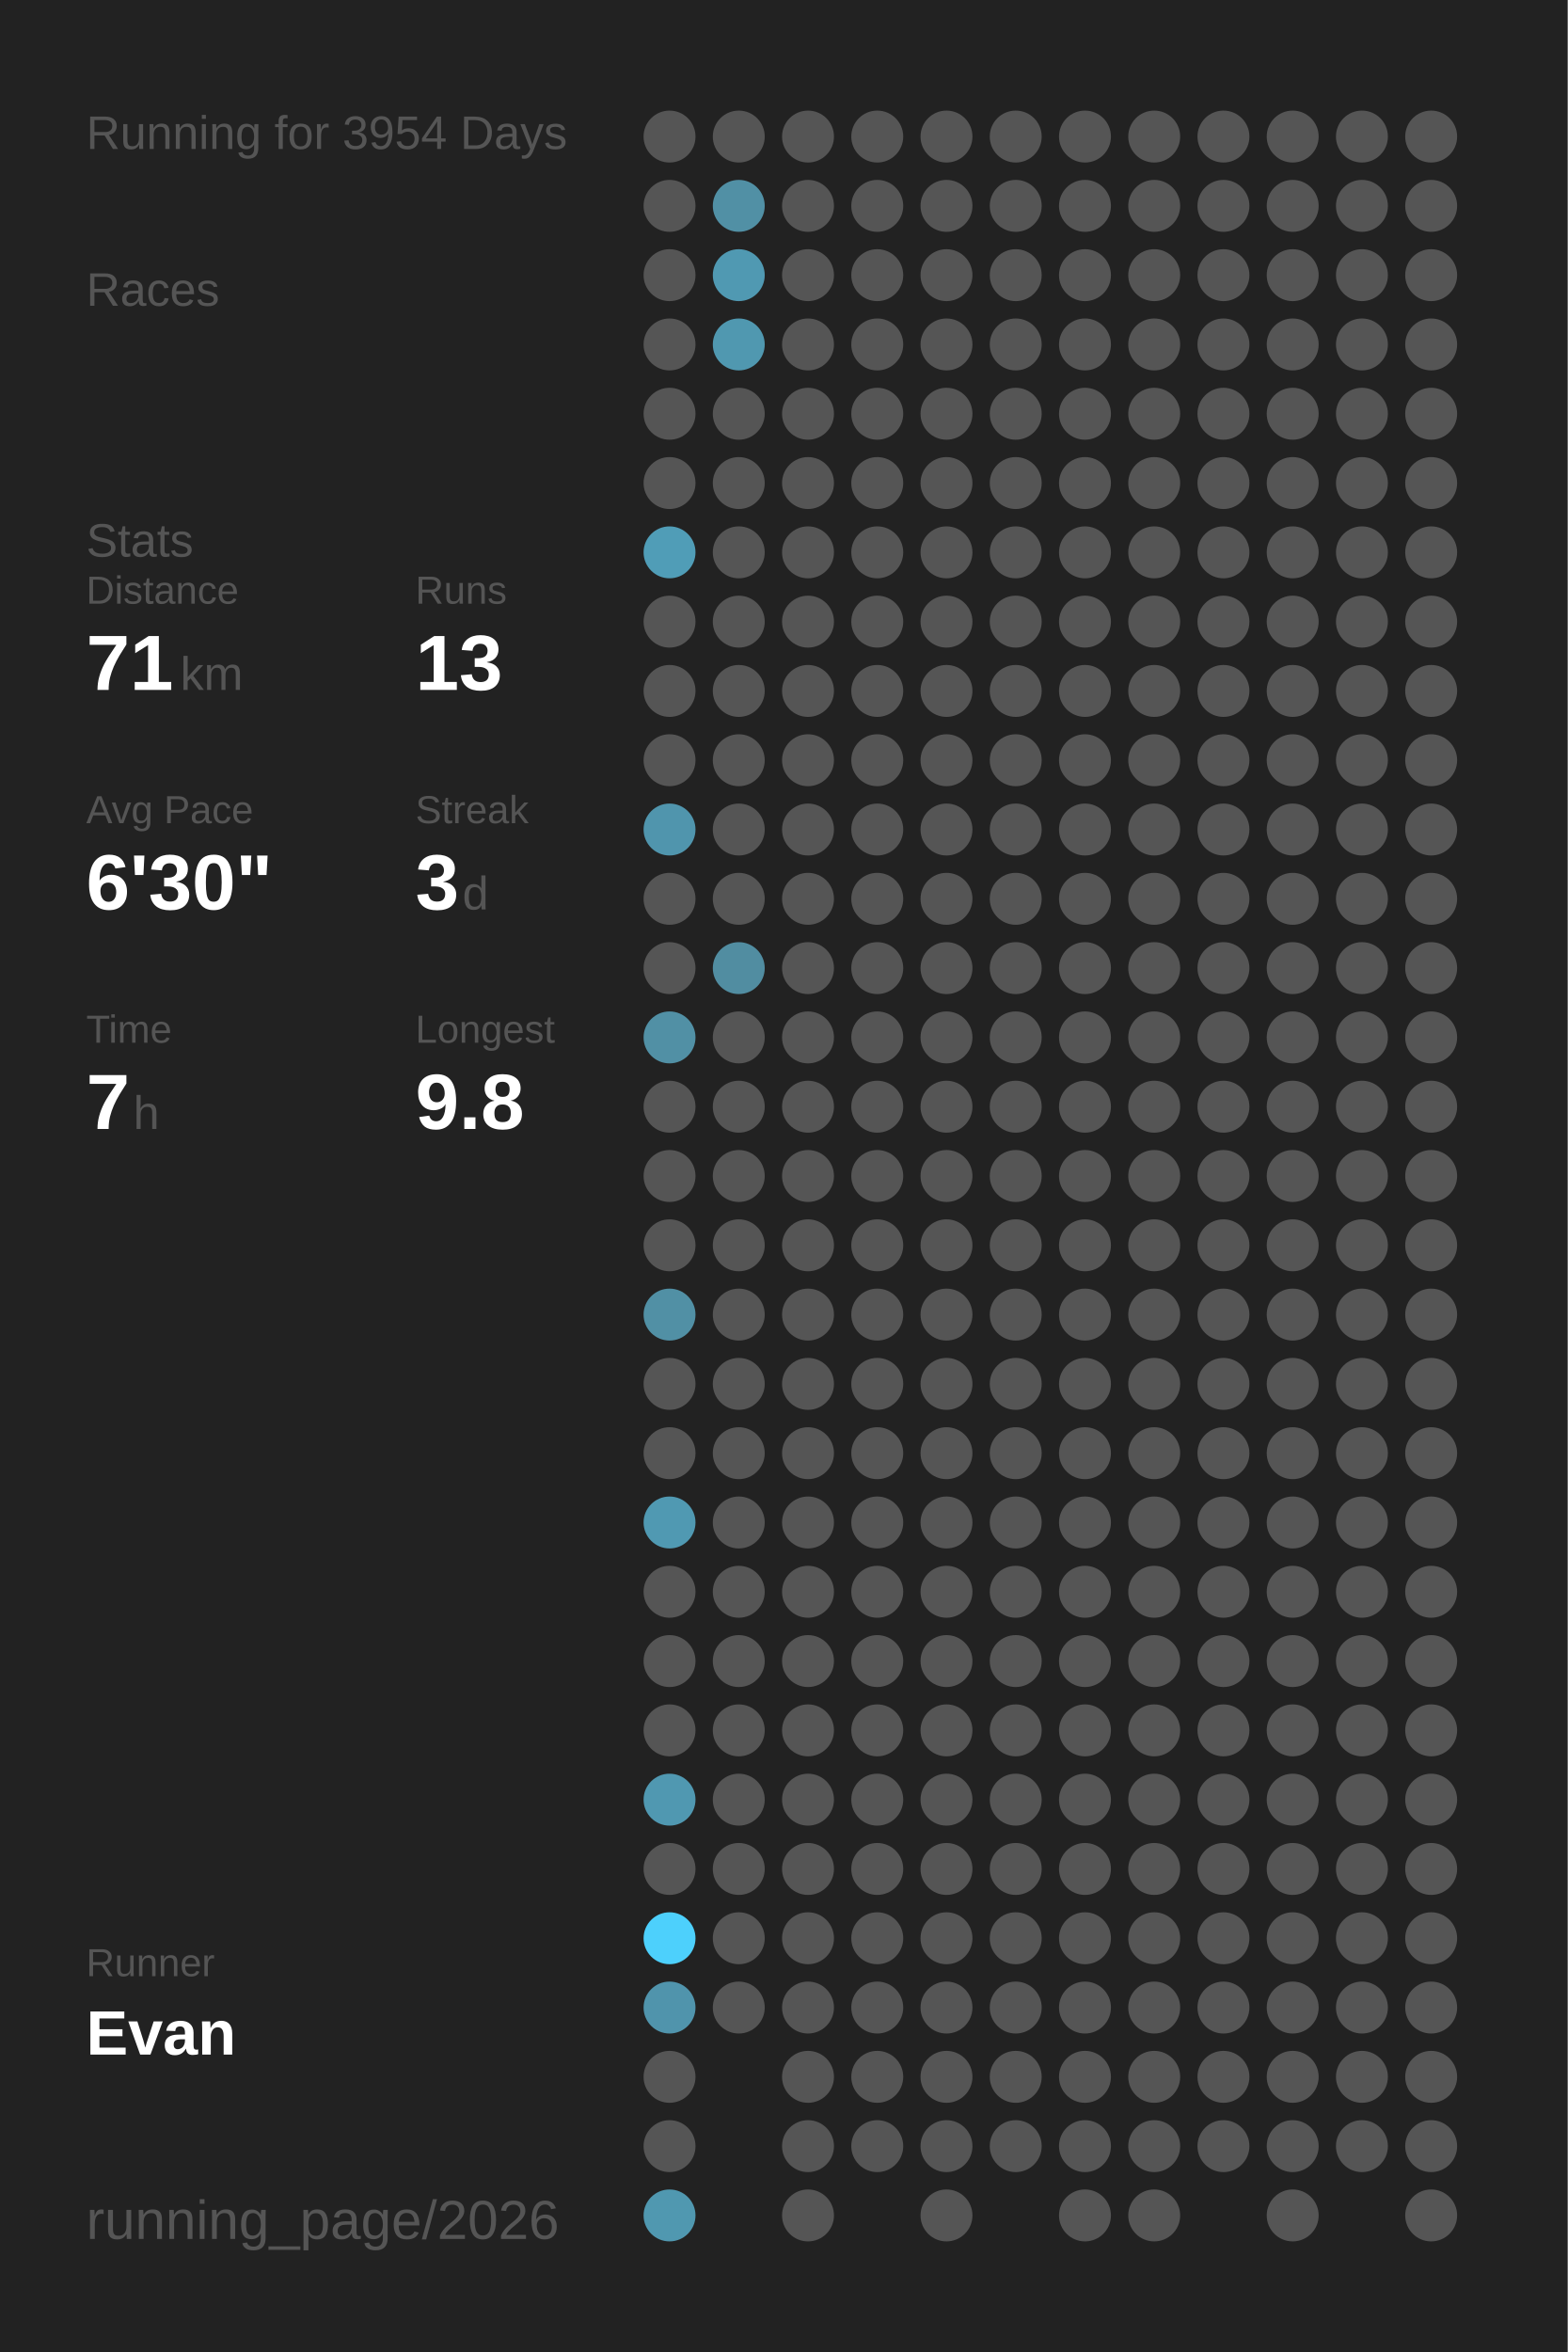
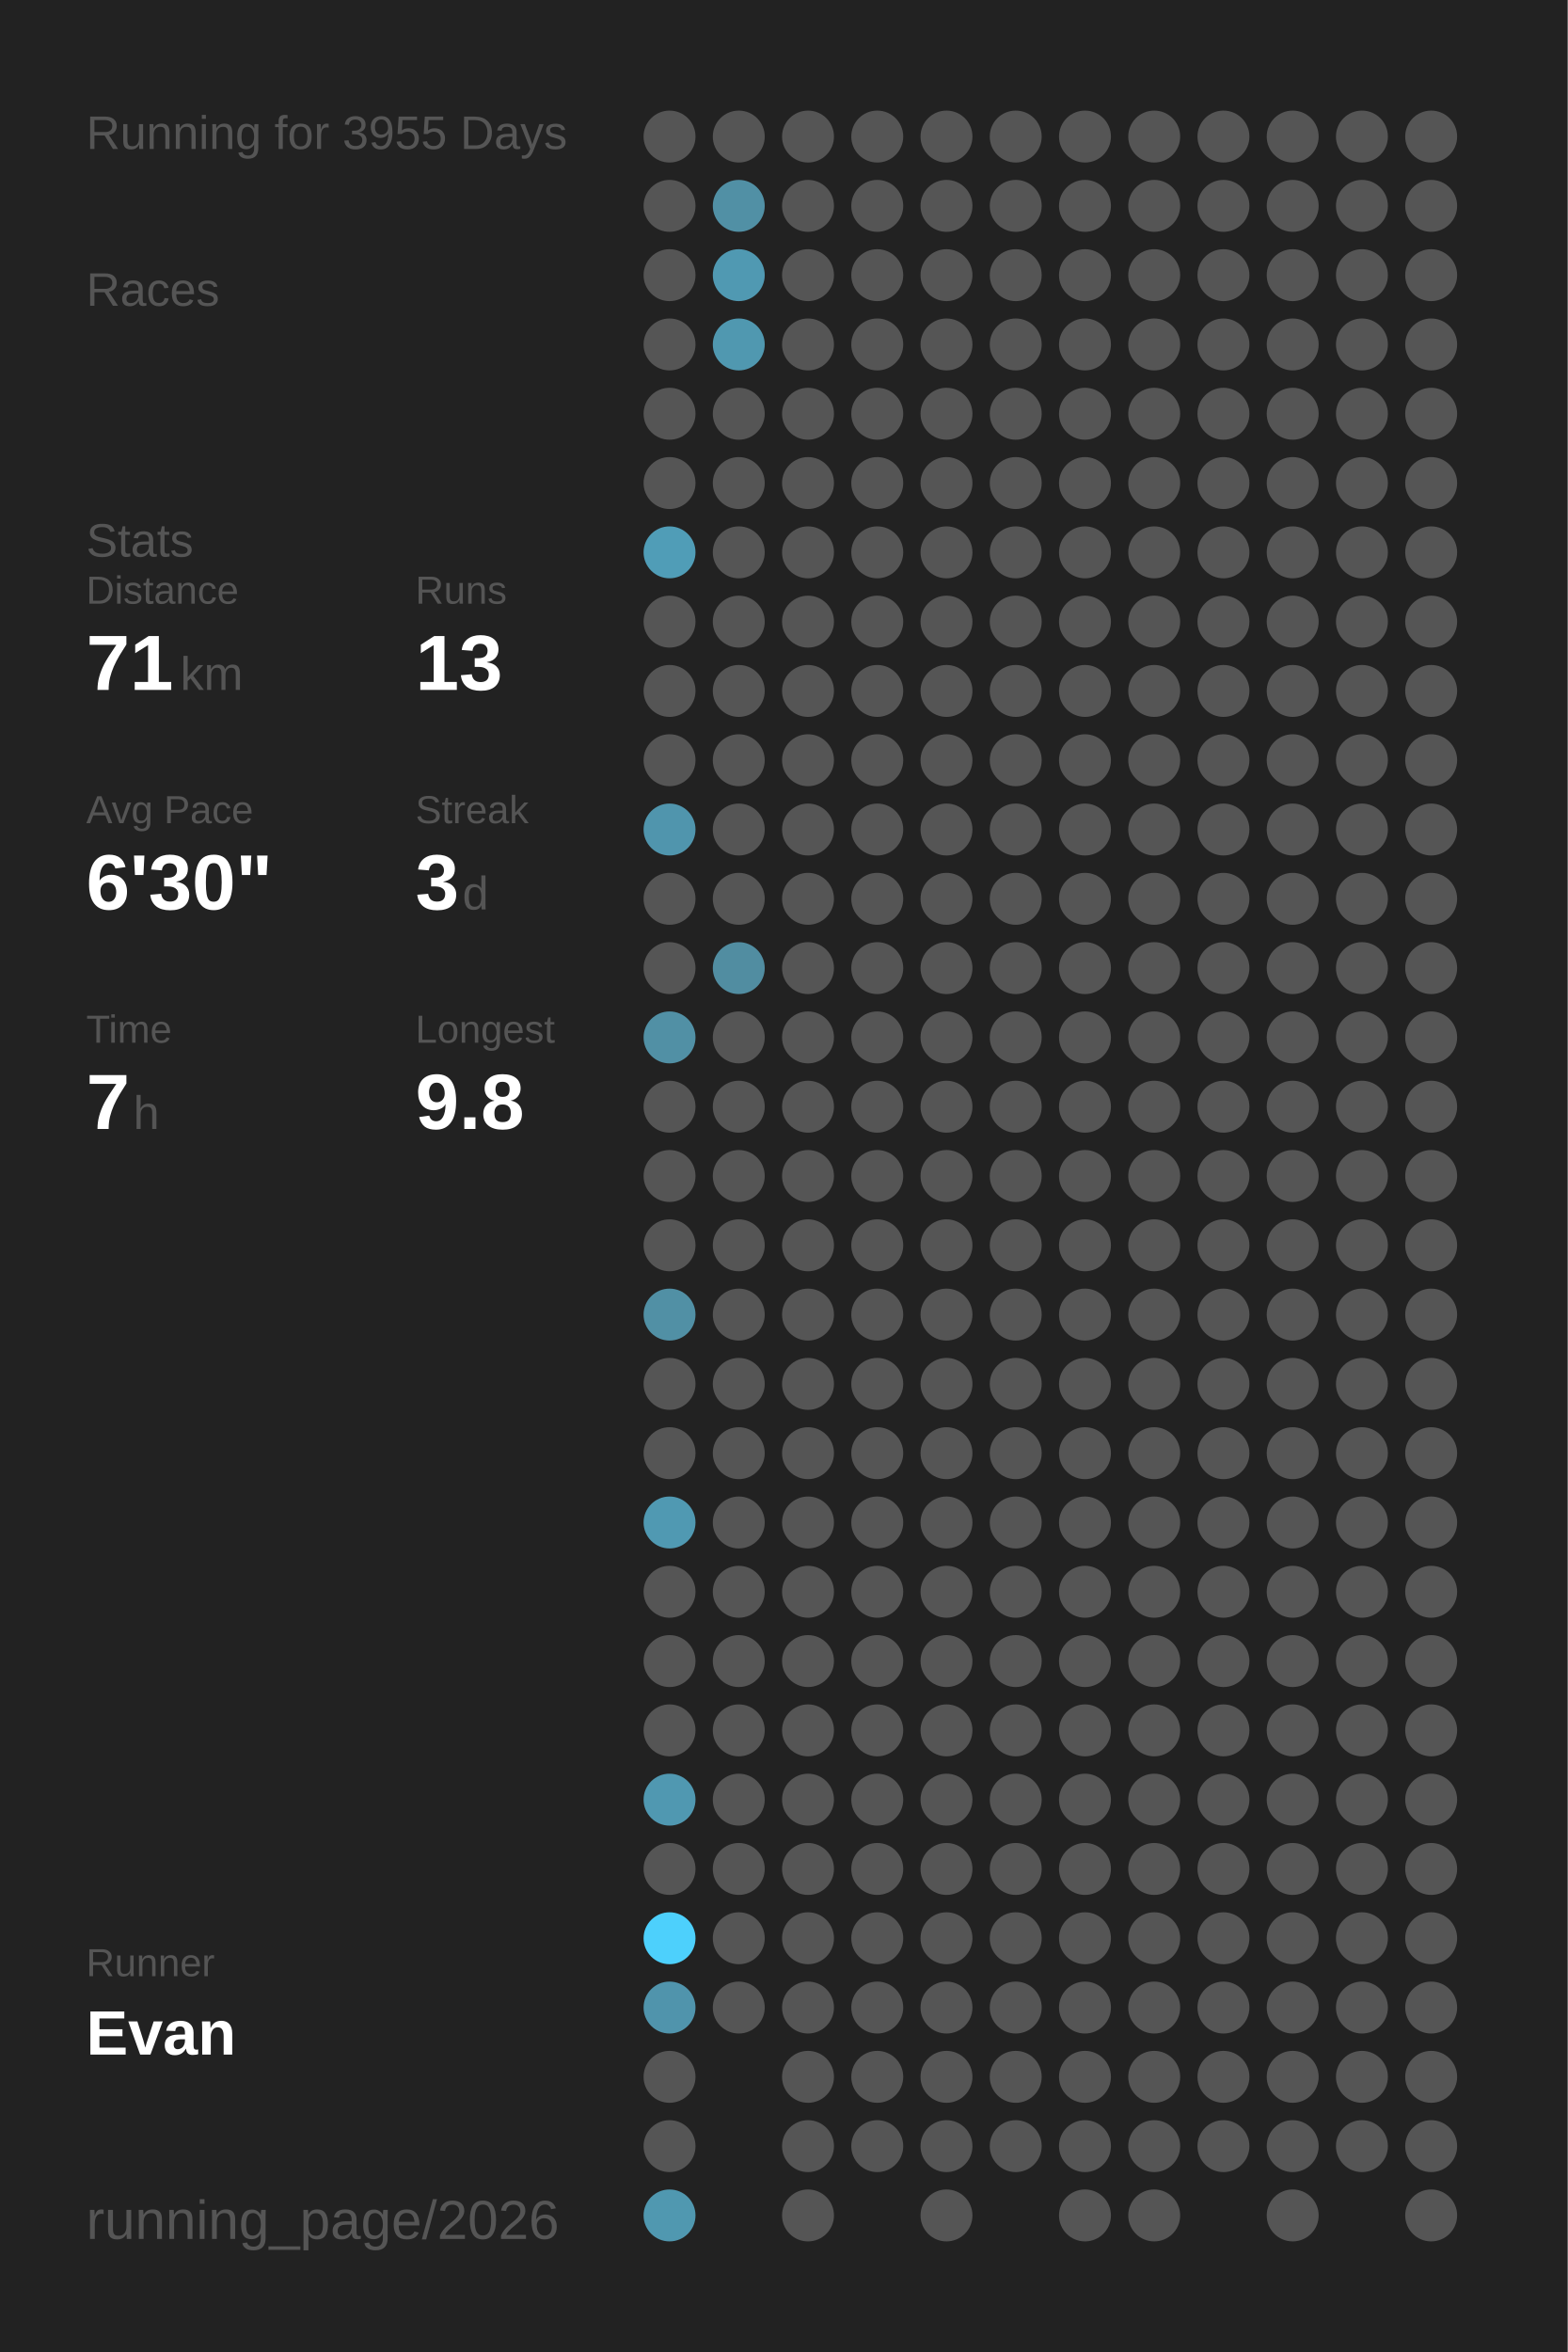
<svg xmlns="http://www.w3.org/2000/svg" baseProfile="full" height="300mm" version="1.1" viewBox="0,0,200,300" width="200mm">
  <defs />
  <rect fill="#222222" height="300" width="200" x="0" y="0" />
-   <text fill="#555555" style="font-size:6px; font-family:Arial;" x="11" y="19">Running for 3954 Days</text>
+   <text fill="#555555" style="font-size:6px; font-family:Arial;" x="11" y="19">Running for 3955 Days</text>
  <text fill="#555555" style="font-size:6px; font-family:Arial;" x="11" y="39">Races</text>
  <text fill="#555555" style="font-size:6px; font-family:Arial;" x="11" y="71">Stats</text>
  <text fill="#555555" style="font-size:5px; font-family:Arial;" x="11" y="77">Distance</text>
  <text fill="#FFFFFF" style="font-size:10px; font-family:Arial; font-weight:bold;" x="11" y="88">71</text>
  <text fill="#555555" style="font-size:6px; font-family:Arial;" x="23" y="88">km</text>
  <text fill="#555555" style="font-size:5px; font-family:Arial;" x="53" y="77">Runs</text>
  <text fill="#FFFFFF" style="font-size:10px; font-family:Arial; font-weight:bold;" x="53" y="88">13</text>
  <text fill="#555555" style="font-size:5px; font-family:Arial;" x="11" y="105">Avg Pace</text>
  <text fill="#FFFFFF" style="font-size:10px; font-family:Arial; font-weight:bold;" x="11" y="116">6'30"</text>
  <text fill="#555555" style="font-size:5px; font-family:Arial;" x="53" y="105">Streak</text>
  <text fill="#FFFFFF" style="font-size:10px; font-family:Arial; font-weight:bold;" x="53" y="116">3</text>
  <text fill="#555555" style="font-size:6px; font-family:Arial;" x="59" y="116">d</text>
  <text fill="#555555" style="font-size:5px; font-family:Arial;" x="11" y="133">Time</text>
  <text fill="#FFFFFF" style="font-size:10px; font-family:Arial; font-weight:bold;" x="11" y="144">7</text>
  <text fill="#555555" style="font-size:6px; font-family:Arial;" x="17" y="144">h</text>
  <text fill="#555555" style="font-size:5px; font-family:Arial;" x="53" y="133">Longest</text>
  <text fill="#FFFFFF" style="font-size:10px; font-family:Arial; font-weight:bold;" x="53" y="144">9.8</text>
  <text fill="#555555" style="font-size:5px; font-family:Arial;" x="11" y="252.065">Runner</text>
  <text fill="#FFFFFF" style="font-size:8px; font-family:Arial; font-weight:bold;" x="11" y="262.065">Evan</text>
  <text fill="#555555" style="font-size:7px; font-family:Arial;" x="11" y="285.581">running_page/2026</text>
  <circle cx="85.417" cy="17.419" fill="#555555" r="3.312" />
  <circle cx="85.417" cy="26.258" fill="#555555" r="3.312" />
  <circle cx="85.417" cy="35.097" fill="#555555" r="3.312" />
  <circle cx="85.417" cy="43.935" fill="#555555" r="3.312" />
  <circle cx="85.417" cy="52.774" fill="#555555" r="3.312" />
  <circle cx="85.417" cy="61.613" fill="#555555" r="3.312" />
  <circle cx="85.417" cy="70.452" fill="#509db7" r="3.312" />
  <circle cx="85.417" cy="79.29" fill="#555555" r="3.312" />
  <circle cx="85.417" cy="88.129" fill="#555555" r="3.312" />
  <circle cx="85.417" cy="96.968" fill="#555555" r="3.312" />
  <circle cx="85.417" cy="105.806" fill="#5095ad" r="3.312" />
  <circle cx="85.417" cy="114.645" fill="#555555" r="3.312" />
  <circle cx="85.417" cy="123.484" fill="#555555" r="3.312" />
  <circle cx="85.417" cy="132.323" fill="#5190a5" r="3.312" />
  <circle cx="85.417" cy="141.161" fill="#555555" r="3.312" />
  <circle cx="85.417" cy="150" fill="#555555" r="3.312" />
  <circle cx="85.417" cy="158.839" fill="#555555" r="3.312" />
  <circle cx="85.417" cy="167.677" fill="#5190a5" r="3.312" />
  <circle cx="85.417" cy="176.516" fill="#555555" r="3.312" />
  <circle cx="85.417" cy="185.355" fill="#555555" r="3.312" />
  <circle cx="85.417" cy="194.194" fill="#5099b2" r="3.312" />
  <circle cx="85.417" cy="203.032" fill="#555555" r="3.312" />
  <circle cx="85.417" cy="211.871" fill="#555555" r="3.312" />
  <circle cx="85.417" cy="220.71" fill="#555555" r="3.312" />
  <circle cx="85.417" cy="229.548" fill="#5098b1" r="3.312" />
  <circle cx="85.417" cy="238.387" fill="#555555" r="3.312" />
  <circle cx="85.417" cy="247.226" fill="#4dd0fc" r="3.312" />
  <circle cx="85.417" cy="256.065" fill="#5094ac" r="3.312" />
  <circle cx="85.417" cy="264.903" fill="#555555" r="3.312" />
  <circle cx="85.417" cy="273.742" fill="#555555" r="3.312" />
  <circle cx="85.417" cy="282.581" fill="#5098b0" r="3.312" />
  <circle cx="94.25" cy="17.419" fill="#555555" r="3.312" />
  <circle cx="94.25" cy="26.258" fill="#5190a5" r="3.312" />
  <circle cx="94.25" cy="35.097" fill="#5099b2" r="3.312" />
  <circle cx="94.25" cy="43.935" fill="#5098b0" r="3.312" />
  <circle cx="94.25" cy="52.774" fill="#555555" r="3.312" />
  <circle cx="94.25" cy="61.613" fill="#555555" r="3.312" />
  <circle cx="94.25" cy="70.452" fill="#555555" r="3.312" />
  <circle cx="94.25" cy="79.29" fill="#555555" r="3.312" />
  <circle cx="94.25" cy="88.129" fill="#555555" r="3.312" />
  <circle cx="94.25" cy="96.968" fill="#555555" r="3.312" />
  <circle cx="94.25" cy="105.806" fill="#555555" r="3.312" />
  <circle cx="94.25" cy="114.645" fill="#555555" r="3.312" />
  <circle cx="94.25" cy="123.484" fill="#518da1" r="3.312" />
  <circle cx="94.25" cy="132.323" fill="#555555" r="3.312" />
  <circle cx="94.25" cy="141.161" fill="#555555" r="3.312" />
  <circle cx="94.25" cy="150" fill="#555555" r="3.312" />
  <circle cx="94.25" cy="158.839" fill="#555555" r="3.312" />
  <circle cx="94.25" cy="167.677" fill="#555555" r="3.312" />
  <circle cx="94.25" cy="176.516" fill="#555555" r="3.312" />
  <circle cx="94.25" cy="185.355" fill="#555555" r="3.312" />
  <circle cx="94.25" cy="194.194" fill="#555555" r="3.312" />
  <circle cx="94.25" cy="203.032" fill="#555555" r="3.312" />
  <circle cx="94.25" cy="211.871" fill="#555555" r="3.312" />
  <circle cx="94.25" cy="220.71" fill="#555555" r="3.312" />
  <circle cx="94.25" cy="229.548" fill="#555555" r="3.312" />
  <circle cx="94.25" cy="238.387" fill="#555555" r="3.312" />
  <circle cx="94.25" cy="247.226" fill="#555555" r="3.312" />
  <circle cx="94.25" cy="256.065" fill="#555555" r="3.312" />
  <circle cx="103.083" cy="17.419" fill="#555555" r="3.312" />
  <circle cx="103.083" cy="26.258" fill="#555555" r="3.312" />
  <circle cx="103.083" cy="35.097" fill="#555555" r="3.312" />
  <circle cx="103.083" cy="43.935" fill="#555555" r="3.312" />
  <circle cx="103.083" cy="52.774" fill="#555555" r="3.312" />
  <circle cx="103.083" cy="61.613" fill="#555555" r="3.312" />
  <circle cx="103.083" cy="70.452" fill="#555555" r="3.312" />
  <circle cx="103.083" cy="79.29" fill="#555555" r="3.312" />
  <circle cx="103.083" cy="88.129" fill="#555555" r="3.312" />
  <circle cx="103.083" cy="96.968" fill="#555555" r="3.312" />
  <circle cx="103.083" cy="105.806" fill="#555555" r="3.312" />
  <circle cx="103.083" cy="114.645" fill="#555555" r="3.312" />
  <circle cx="103.083" cy="123.484" fill="#555555" r="3.312" />
  <circle cx="103.083" cy="132.323" fill="#555555" r="3.312" />
  <circle cx="103.083" cy="141.161" fill="#555555" r="3.312" />
  <circle cx="103.083" cy="150" fill="#555555" r="3.312" />
  <circle cx="103.083" cy="158.839" fill="#555555" r="3.312" />
  <circle cx="103.083" cy="167.677" fill="#555555" r="3.312" />
  <circle cx="103.083" cy="176.516" fill="#555555" r="3.312" />
  <circle cx="103.083" cy="185.355" fill="#555555" r="3.312" />
  <circle cx="103.083" cy="194.194" fill="#555555" r="3.312" />
  <circle cx="103.083" cy="203.032" fill="#555555" r="3.312" />
  <circle cx="103.083" cy="211.871" fill="#555555" r="3.312" />
  <circle cx="103.083" cy="220.71" fill="#555555" r="3.312" />
  <circle cx="103.083" cy="229.548" fill="#555555" r="3.312" />
  <circle cx="103.083" cy="238.387" fill="#555555" r="3.312" />
  <circle cx="103.083" cy="247.226" fill="#555555" r="3.312" />
  <circle cx="103.083" cy="256.065" fill="#555555" r="3.312" />
  <circle cx="103.083" cy="264.903" fill="#555555" r="3.312" />
  <circle cx="103.083" cy="273.742" fill="#555555" r="3.312" />
  <circle cx="103.083" cy="282.581" fill="#555555" r="3.312" />
  <circle cx="111.917" cy="17.419" fill="#555555" r="3.312" />
  <circle cx="111.917" cy="26.258" fill="#555555" r="3.312" />
  <circle cx="111.917" cy="35.097" fill="#555555" r="3.312" />
  <circle cx="111.917" cy="43.935" fill="#555555" r="3.312" />
  <circle cx="111.917" cy="52.774" fill="#555555" r="3.312" />
  <circle cx="111.917" cy="61.613" fill="#555555" r="3.312" />
  <circle cx="111.917" cy="70.452" fill="#555555" r="3.312" />
  <circle cx="111.917" cy="79.29" fill="#555555" r="3.312" />
  <circle cx="111.917" cy="88.129" fill="#555555" r="3.312" />
  <circle cx="111.917" cy="96.968" fill="#555555" r="3.312" />
  <circle cx="111.917" cy="105.806" fill="#555555" r="3.312" />
  <circle cx="111.917" cy="114.645" fill="#555555" r="3.312" />
  <circle cx="111.917" cy="123.484" fill="#555555" r="3.312" />
  <circle cx="111.917" cy="132.323" fill="#555555" r="3.312" />
  <circle cx="111.917" cy="141.161" fill="#555555" r="3.312" />
  <circle cx="111.917" cy="150" fill="#555555" r="3.312" />
  <circle cx="111.917" cy="158.839" fill="#555555" r="3.312" />
  <circle cx="111.917" cy="167.677" fill="#555555" r="3.312" />
  <circle cx="111.917" cy="176.516" fill="#555555" r="3.312" />
  <circle cx="111.917" cy="185.355" fill="#555555" r="3.312" />
  <circle cx="111.917" cy="194.194" fill="#555555" r="3.312" />
  <circle cx="111.917" cy="203.032" fill="#555555" r="3.312" />
  <circle cx="111.917" cy="211.871" fill="#555555" r="3.312" />
  <circle cx="111.917" cy="220.71" fill="#555555" r="3.312" />
  <circle cx="111.917" cy="229.548" fill="#555555" r="3.312" />
  <circle cx="111.917" cy="238.387" fill="#555555" r="3.312" />
  <circle cx="111.917" cy="247.226" fill="#555555" r="3.312" />
  <circle cx="111.917" cy="256.065" fill="#555555" r="3.312" />
  <circle cx="111.917" cy="264.903" fill="#555555" r="3.312" />
  <circle cx="111.917" cy="273.742" fill="#555555" r="3.312" />
  <circle cx="120.75" cy="17.419" fill="#555555" r="3.312" />
  <circle cx="120.75" cy="26.258" fill="#555555" r="3.312" />
  <circle cx="120.75" cy="35.097" fill="#555555" r="3.312" />
  <circle cx="120.75" cy="43.935" fill="#555555" r="3.312" />
  <circle cx="120.75" cy="52.774" fill="#555555" r="3.312" />
  <circle cx="120.75" cy="61.613" fill="#555555" r="3.312" />
  <circle cx="120.75" cy="70.452" fill="#555555" r="3.312" />
  <circle cx="120.75" cy="79.29" fill="#555555" r="3.312" />
  <circle cx="120.75" cy="88.129" fill="#555555" r="3.312" />
  <circle cx="120.75" cy="96.968" fill="#555555" r="3.312" />
  <circle cx="120.75" cy="105.806" fill="#555555" r="3.312" />
  <circle cx="120.75" cy="114.645" fill="#555555" r="3.312" />
  <circle cx="120.75" cy="123.484" fill="#555555" r="3.312" />
  <circle cx="120.75" cy="132.323" fill="#555555" r="3.312" />
  <circle cx="120.75" cy="141.161" fill="#555555" r="3.312" />
  <circle cx="120.75" cy="150" fill="#555555" r="3.312" />
  <circle cx="120.75" cy="158.839" fill="#555555" r="3.312" />
  <circle cx="120.75" cy="167.677" fill="#555555" r="3.312" />
  <circle cx="120.75" cy="176.516" fill="#555555" r="3.312" />
  <circle cx="120.75" cy="185.355" fill="#555555" r="3.312" />
  <circle cx="120.75" cy="194.194" fill="#555555" r="3.312" />
  <circle cx="120.75" cy="203.032" fill="#555555" r="3.312" />
  <circle cx="120.75" cy="211.871" fill="#555555" r="3.312" />
  <circle cx="120.75" cy="220.71" fill="#555555" r="3.312" />
  <circle cx="120.75" cy="229.548" fill="#555555" r="3.312" />
  <circle cx="120.75" cy="238.387" fill="#555555" r="3.312" />
  <circle cx="120.75" cy="247.226" fill="#555555" r="3.312" />
  <circle cx="120.75" cy="256.065" fill="#555555" r="3.312" />
  <circle cx="120.75" cy="264.903" fill="#555555" r="3.312" />
  <circle cx="120.75" cy="273.742" fill="#555555" r="3.312" />
  <circle cx="120.75" cy="282.581" fill="#555555" r="3.312" />
  <circle cx="129.583" cy="17.419" fill="#555555" r="3.312" />
  <circle cx="129.583" cy="26.258" fill="#555555" r="3.312" />
  <circle cx="129.583" cy="35.097" fill="#555555" r="3.312" />
  <circle cx="129.583" cy="43.935" fill="#555555" r="3.312" />
  <circle cx="129.583" cy="52.774" fill="#555555" r="3.312" />
  <circle cx="129.583" cy="61.613" fill="#555555" r="3.312" />
  <circle cx="129.583" cy="70.452" fill="#555555" r="3.312" />
  <circle cx="129.583" cy="79.29" fill="#555555" r="3.312" />
  <circle cx="129.583" cy="88.129" fill="#555555" r="3.312" />
  <circle cx="129.583" cy="96.968" fill="#555555" r="3.312" />
  <circle cx="129.583" cy="105.806" fill="#555555" r="3.312" />
  <circle cx="129.583" cy="114.645" fill="#555555" r="3.312" />
  <circle cx="129.583" cy="123.484" fill="#555555" r="3.312" />
  <circle cx="129.583" cy="132.323" fill="#555555" r="3.312" />
  <circle cx="129.583" cy="141.161" fill="#555555" r="3.312" />
  <circle cx="129.583" cy="150" fill="#555555" r="3.312" />
  <circle cx="129.583" cy="158.839" fill="#555555" r="3.312" />
  <circle cx="129.583" cy="167.677" fill="#555555" r="3.312" />
  <circle cx="129.583" cy="176.516" fill="#555555" r="3.312" />
  <circle cx="129.583" cy="185.355" fill="#555555" r="3.312" />
  <circle cx="129.583" cy="194.194" fill="#555555" r="3.312" />
  <circle cx="129.583" cy="203.032" fill="#555555" r="3.312" />
  <circle cx="129.583" cy="211.871" fill="#555555" r="3.312" />
  <circle cx="129.583" cy="220.71" fill="#555555" r="3.312" />
  <circle cx="129.583" cy="229.548" fill="#555555" r="3.312" />
  <circle cx="129.583" cy="238.387" fill="#555555" r="3.312" />
  <circle cx="129.583" cy="247.226" fill="#555555" r="3.312" />
  <circle cx="129.583" cy="256.065" fill="#555555" r="3.312" />
  <circle cx="129.583" cy="264.903" fill="#555555" r="3.312" />
  <circle cx="129.583" cy="273.742" fill="#555555" r="3.312" />
  <circle cx="138.417" cy="17.419" fill="#555555" r="3.312" />
  <circle cx="138.417" cy="26.258" fill="#555555" r="3.312" />
  <circle cx="138.417" cy="35.097" fill="#555555" r="3.312" />
  <circle cx="138.417" cy="43.935" fill="#555555" r="3.312" />
  <circle cx="138.417" cy="52.774" fill="#555555" r="3.312" />
  <circle cx="138.417" cy="61.613" fill="#555555" r="3.312" />
  <circle cx="138.417" cy="70.452" fill="#555555" r="3.312" />
  <circle cx="138.417" cy="79.29" fill="#555555" r="3.312" />
  <circle cx="138.417" cy="88.129" fill="#555555" r="3.312" />
  <circle cx="138.417" cy="96.968" fill="#555555" r="3.312" />
  <circle cx="138.417" cy="105.806" fill="#555555" r="3.312" />
  <circle cx="138.417" cy="114.645" fill="#555555" r="3.312" />
  <circle cx="138.417" cy="123.484" fill="#555555" r="3.312" />
  <circle cx="138.417" cy="132.323" fill="#555555" r="3.312" />
  <circle cx="138.417" cy="141.161" fill="#555555" r="3.312" />
  <circle cx="138.417" cy="150" fill="#555555" r="3.312" />
  <circle cx="138.417" cy="158.839" fill="#555555" r="3.312" />
  <circle cx="138.417" cy="167.677" fill="#555555" r="3.312" />
  <circle cx="138.417" cy="176.516" fill="#555555" r="3.312" />
  <circle cx="138.417" cy="185.355" fill="#555555" r="3.312" />
  <circle cx="138.417" cy="194.194" fill="#555555" r="3.312" />
  <circle cx="138.417" cy="203.032" fill="#555555" r="3.312" />
  <circle cx="138.417" cy="211.871" fill="#555555" r="3.312" />
  <circle cx="138.417" cy="220.71" fill="#555555" r="3.312" />
  <circle cx="138.417" cy="229.548" fill="#555555" r="3.312" />
  <circle cx="138.417" cy="238.387" fill="#555555" r="3.312" />
  <circle cx="138.417" cy="247.226" fill="#555555" r="3.312" />
  <circle cx="138.417" cy="256.065" fill="#555555" r="3.312" />
  <circle cx="138.417" cy="264.903" fill="#555555" r="3.312" />
  <circle cx="138.417" cy="273.742" fill="#555555" r="3.312" />
  <circle cx="138.417" cy="282.581" fill="#555555" r="3.312" />
  <circle cx="147.25" cy="17.419" fill="#555555" r="3.312" />
  <circle cx="147.25" cy="26.258" fill="#555555" r="3.312" />
  <circle cx="147.25" cy="35.097" fill="#555555" r="3.312" />
  <circle cx="147.25" cy="43.935" fill="#555555" r="3.312" />
  <circle cx="147.25" cy="52.774" fill="#555555" r="3.312" />
  <circle cx="147.25" cy="61.613" fill="#555555" r="3.312" />
  <circle cx="147.25" cy="70.452" fill="#555555" r="3.312" />
  <circle cx="147.25" cy="79.29" fill="#555555" r="3.312" />
  <circle cx="147.25" cy="88.129" fill="#555555" r="3.312" />
  <circle cx="147.25" cy="96.968" fill="#555555" r="3.312" />
  <circle cx="147.25" cy="105.806" fill="#555555" r="3.312" />
  <circle cx="147.25" cy="114.645" fill="#555555" r="3.312" />
  <circle cx="147.25" cy="123.484" fill="#555555" r="3.312" />
  <circle cx="147.25" cy="132.323" fill="#555555" r="3.312" />
  <circle cx="147.25" cy="141.161" fill="#555555" r="3.312" />
  <circle cx="147.25" cy="150" fill="#555555" r="3.312" />
  <circle cx="147.25" cy="158.839" fill="#555555" r="3.312" />
  <circle cx="147.25" cy="167.677" fill="#555555" r="3.312" />
  <circle cx="147.25" cy="176.516" fill="#555555" r="3.312" />
  <circle cx="147.25" cy="185.355" fill="#555555" r="3.312" />
  <circle cx="147.25" cy="194.194" fill="#555555" r="3.312" />
  <circle cx="147.25" cy="203.032" fill="#555555" r="3.312" />
  <circle cx="147.25" cy="211.871" fill="#555555" r="3.312" />
  <circle cx="147.25" cy="220.71" fill="#555555" r="3.312" />
  <circle cx="147.25" cy="229.548" fill="#555555" r="3.312" />
  <circle cx="147.25" cy="238.387" fill="#555555" r="3.312" />
  <circle cx="147.25" cy="247.226" fill="#555555" r="3.312" />
  <circle cx="147.25" cy="256.065" fill="#555555" r="3.312" />
  <circle cx="147.25" cy="264.903" fill="#555555" r="3.312" />
  <circle cx="147.25" cy="273.742" fill="#555555" r="3.312" />
  <circle cx="147.25" cy="282.581" fill="#555555" r="3.312" />
  <circle cx="156.083" cy="17.419" fill="#555555" r="3.312" />
  <circle cx="156.083" cy="26.258" fill="#555555" r="3.312" />
  <circle cx="156.083" cy="35.097" fill="#555555" r="3.312" />
  <circle cx="156.083" cy="43.935" fill="#555555" r="3.312" />
  <circle cx="156.083" cy="52.774" fill="#555555" r="3.312" />
  <circle cx="156.083" cy="61.613" fill="#555555" r="3.312" />
  <circle cx="156.083" cy="70.452" fill="#555555" r="3.312" />
  <circle cx="156.083" cy="79.29" fill="#555555" r="3.312" />
  <circle cx="156.083" cy="88.129" fill="#555555" r="3.312" />
  <circle cx="156.083" cy="96.968" fill="#555555" r="3.312" />
  <circle cx="156.083" cy="105.806" fill="#555555" r="3.312" />
  <circle cx="156.083" cy="114.645" fill="#555555" r="3.312" />
  <circle cx="156.083" cy="123.484" fill="#555555" r="3.312" />
  <circle cx="156.083" cy="132.323" fill="#555555" r="3.312" />
  <circle cx="156.083" cy="141.161" fill="#555555" r="3.312" />
  <circle cx="156.083" cy="150" fill="#555555" r="3.312" />
  <circle cx="156.083" cy="158.839" fill="#555555" r="3.312" />
  <circle cx="156.083" cy="167.677" fill="#555555" r="3.312" />
  <circle cx="156.083" cy="176.516" fill="#555555" r="3.312" />
  <circle cx="156.083" cy="185.355" fill="#555555" r="3.312" />
  <circle cx="156.083" cy="194.194" fill="#555555" r="3.312" />
  <circle cx="156.083" cy="203.032" fill="#555555" r="3.312" />
  <circle cx="156.083" cy="211.871" fill="#555555" r="3.312" />
  <circle cx="156.083" cy="220.71" fill="#555555" r="3.312" />
  <circle cx="156.083" cy="229.548" fill="#555555" r="3.312" />
  <circle cx="156.083" cy="238.387" fill="#555555" r="3.312" />
  <circle cx="156.083" cy="247.226" fill="#555555" r="3.312" />
  <circle cx="156.083" cy="256.065" fill="#555555" r="3.312" />
  <circle cx="156.083" cy="264.903" fill="#555555" r="3.312" />
  <circle cx="156.083" cy="273.742" fill="#555555" r="3.312" />
  <circle cx="164.917" cy="17.419" fill="#555555" r="3.312" />
  <circle cx="164.917" cy="26.258" fill="#555555" r="3.312" />
  <circle cx="164.917" cy="35.097" fill="#555555" r="3.312" />
  <circle cx="164.917" cy="43.935" fill="#555555" r="3.312" />
  <circle cx="164.917" cy="52.774" fill="#555555" r="3.312" />
  <circle cx="164.917" cy="61.613" fill="#555555" r="3.312" />
  <circle cx="164.917" cy="70.452" fill="#555555" r="3.312" />
  <circle cx="164.917" cy="79.29" fill="#555555" r="3.312" />
  <circle cx="164.917" cy="88.129" fill="#555555" r="3.312" />
  <circle cx="164.917" cy="96.968" fill="#555555" r="3.312" />
  <circle cx="164.917" cy="105.806" fill="#555555" r="3.312" />
  <circle cx="164.917" cy="114.645" fill="#555555" r="3.312" />
  <circle cx="164.917" cy="123.484" fill="#555555" r="3.312" />
  <circle cx="164.917" cy="132.323" fill="#555555" r="3.312" />
  <circle cx="164.917" cy="141.161" fill="#555555" r="3.312" />
  <circle cx="164.917" cy="150" fill="#555555" r="3.312" />
  <circle cx="164.917" cy="158.839" fill="#555555" r="3.312" />
  <circle cx="164.917" cy="167.677" fill="#555555" r="3.312" />
  <circle cx="164.917" cy="176.516" fill="#555555" r="3.312" />
  <circle cx="164.917" cy="185.355" fill="#555555" r="3.312" />
  <circle cx="164.917" cy="194.194" fill="#555555" r="3.312" />
  <circle cx="164.917" cy="203.032" fill="#555555" r="3.312" />
  <circle cx="164.917" cy="211.871" fill="#555555" r="3.312" />
  <circle cx="164.917" cy="220.71" fill="#555555" r="3.312" />
  <circle cx="164.917" cy="229.548" fill="#555555" r="3.312" />
  <circle cx="164.917" cy="238.387" fill="#555555" r="3.312" />
  <circle cx="164.917" cy="247.226" fill="#555555" r="3.312" />
  <circle cx="164.917" cy="256.065" fill="#555555" r="3.312" />
  <circle cx="164.917" cy="264.903" fill="#555555" r="3.312" />
  <circle cx="164.917" cy="273.742" fill="#555555" r="3.312" />
  <circle cx="164.917" cy="282.581" fill="#555555" r="3.312" />
  <circle cx="173.75" cy="17.419" fill="#555555" r="3.312" />
  <circle cx="173.75" cy="26.258" fill="#555555" r="3.312" />
  <circle cx="173.75" cy="35.097" fill="#555555" r="3.312" />
  <circle cx="173.75" cy="43.935" fill="#555555" r="3.312" />
  <circle cx="173.75" cy="52.774" fill="#555555" r="3.312" />
  <circle cx="173.75" cy="61.613" fill="#555555" r="3.312" />
  <circle cx="173.75" cy="70.452" fill="#555555" r="3.312" />
  <circle cx="173.75" cy="79.29" fill="#555555" r="3.312" />
  <circle cx="173.75" cy="88.129" fill="#555555" r="3.312" />
  <circle cx="173.75" cy="96.968" fill="#555555" r="3.312" />
  <circle cx="173.75" cy="105.806" fill="#555555" r="3.312" />
  <circle cx="173.75" cy="114.645" fill="#555555" r="3.312" />
  <circle cx="173.75" cy="123.484" fill="#555555" r="3.312" />
  <circle cx="173.75" cy="132.323" fill="#555555" r="3.312" />
  <circle cx="173.75" cy="141.161" fill="#555555" r="3.312" />
  <circle cx="173.75" cy="150" fill="#555555" r="3.312" />
  <circle cx="173.75" cy="158.839" fill="#555555" r="3.312" />
  <circle cx="173.75" cy="167.677" fill="#555555" r="3.312" />
  <circle cx="173.75" cy="176.516" fill="#555555" r="3.312" />
  <circle cx="173.75" cy="185.355" fill="#555555" r="3.312" />
  <circle cx="173.75" cy="194.194" fill="#555555" r="3.312" />
  <circle cx="173.75" cy="203.032" fill="#555555" r="3.312" />
  <circle cx="173.75" cy="211.871" fill="#555555" r="3.312" />
  <circle cx="173.75" cy="220.71" fill="#555555" r="3.312" />
  <circle cx="173.75" cy="229.548" fill="#555555" r="3.312" />
  <circle cx="173.75" cy="238.387" fill="#555555" r="3.312" />
  <circle cx="173.75" cy="247.226" fill="#555555" r="3.312" />
  <circle cx="173.75" cy="256.065" fill="#555555" r="3.312" />
  <circle cx="173.75" cy="264.903" fill="#555555" r="3.312" />
  <circle cx="173.75" cy="273.742" fill="#555555" r="3.312" />
  <circle cx="182.583" cy="17.419" fill="#555555" r="3.312" />
  <circle cx="182.583" cy="26.258" fill="#555555" r="3.312" />
  <circle cx="182.583" cy="35.097" fill="#555555" r="3.312" />
  <circle cx="182.583" cy="43.935" fill="#555555" r="3.312" />
  <circle cx="182.583" cy="52.774" fill="#555555" r="3.312" />
  <circle cx="182.583" cy="61.613" fill="#555555" r="3.312" />
  <circle cx="182.583" cy="70.452" fill="#555555" r="3.312" />
  <circle cx="182.583" cy="79.29" fill="#555555" r="3.312" />
  <circle cx="182.583" cy="88.129" fill="#555555" r="3.312" />
  <circle cx="182.583" cy="96.968" fill="#555555" r="3.312" />
  <circle cx="182.583" cy="105.806" fill="#555555" r="3.312" />
  <circle cx="182.583" cy="114.645" fill="#555555" r="3.312" />
  <circle cx="182.583" cy="123.484" fill="#555555" r="3.312" />
  <circle cx="182.583" cy="132.323" fill="#555555" r="3.312" />
  <circle cx="182.583" cy="141.161" fill="#555555" r="3.312" />
  <circle cx="182.583" cy="150" fill="#555555" r="3.312" />
  <circle cx="182.583" cy="158.839" fill="#555555" r="3.312" />
  <circle cx="182.583" cy="167.677" fill="#555555" r="3.312" />
  <circle cx="182.583" cy="176.516" fill="#555555" r="3.312" />
  <circle cx="182.583" cy="185.355" fill="#555555" r="3.312" />
  <circle cx="182.583" cy="194.194" fill="#555555" r="3.312" />
  <circle cx="182.583" cy="203.032" fill="#555555" r="3.312" />
  <circle cx="182.583" cy="211.871" fill="#555555" r="3.312" />
  <circle cx="182.583" cy="220.71" fill="#555555" r="3.312" />
  <circle cx="182.583" cy="229.548" fill="#555555" r="3.312" />
  <circle cx="182.583" cy="238.387" fill="#555555" r="3.312" />
  <circle cx="182.583" cy="247.226" fill="#555555" r="3.312" />
  <circle cx="182.583" cy="256.065" fill="#555555" r="3.312" />
  <circle cx="182.583" cy="264.903" fill="#555555" r="3.312" />
  <circle cx="182.583" cy="273.742" fill="#555555" r="3.312" />
  <circle cx="182.583" cy="282.581" fill="#555555" r="3.312" />
</svg>
